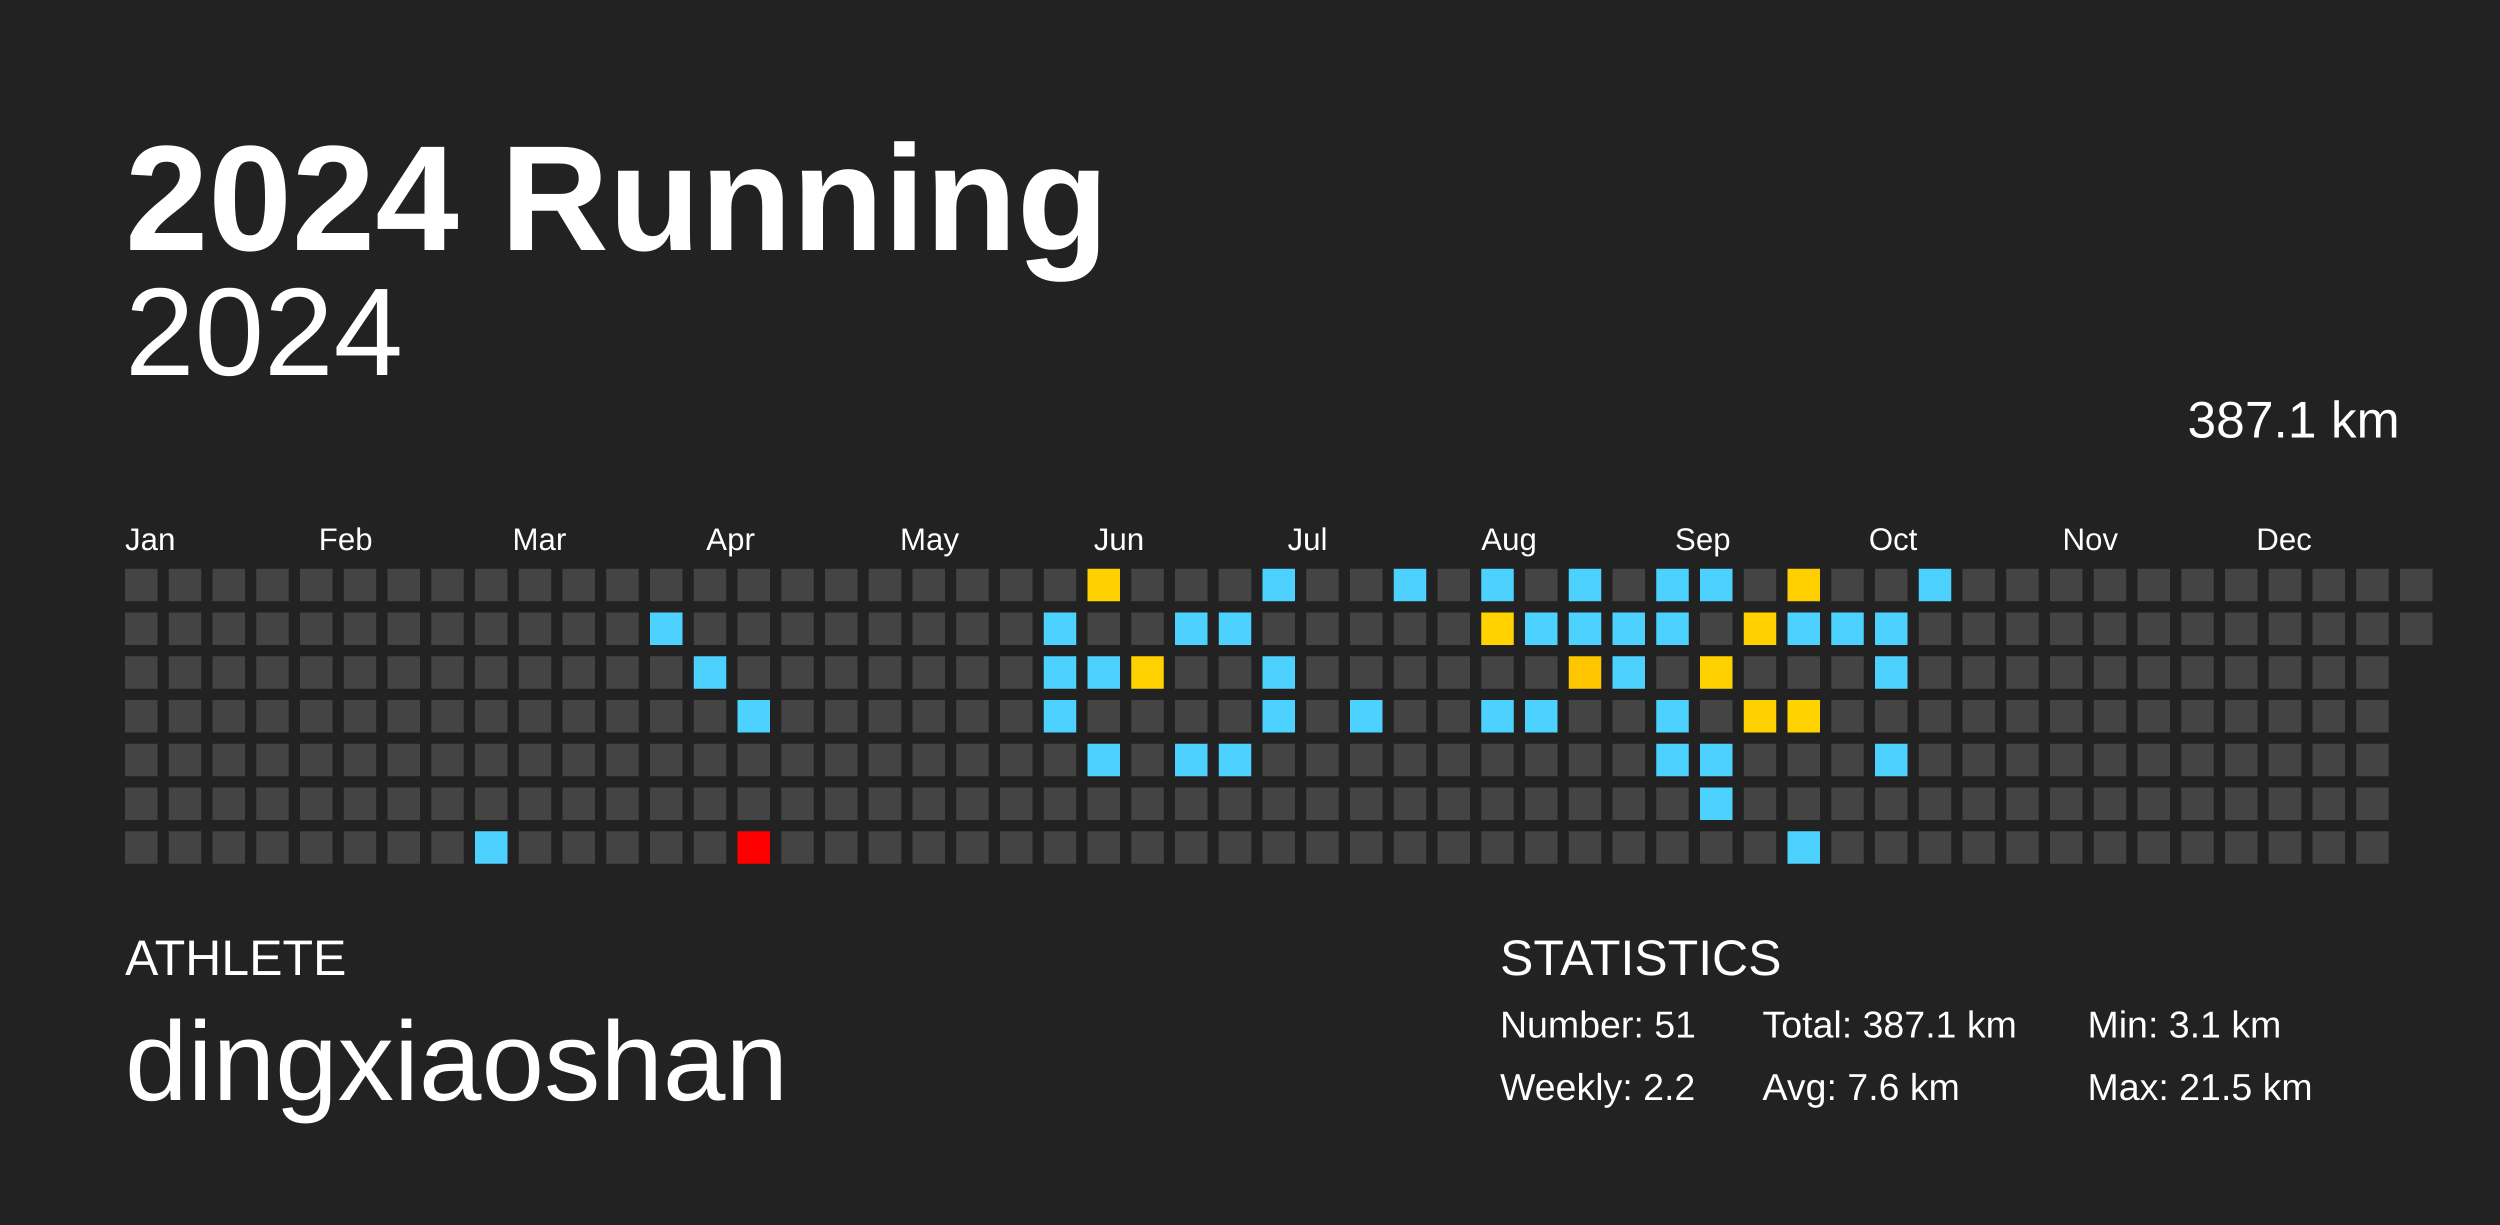
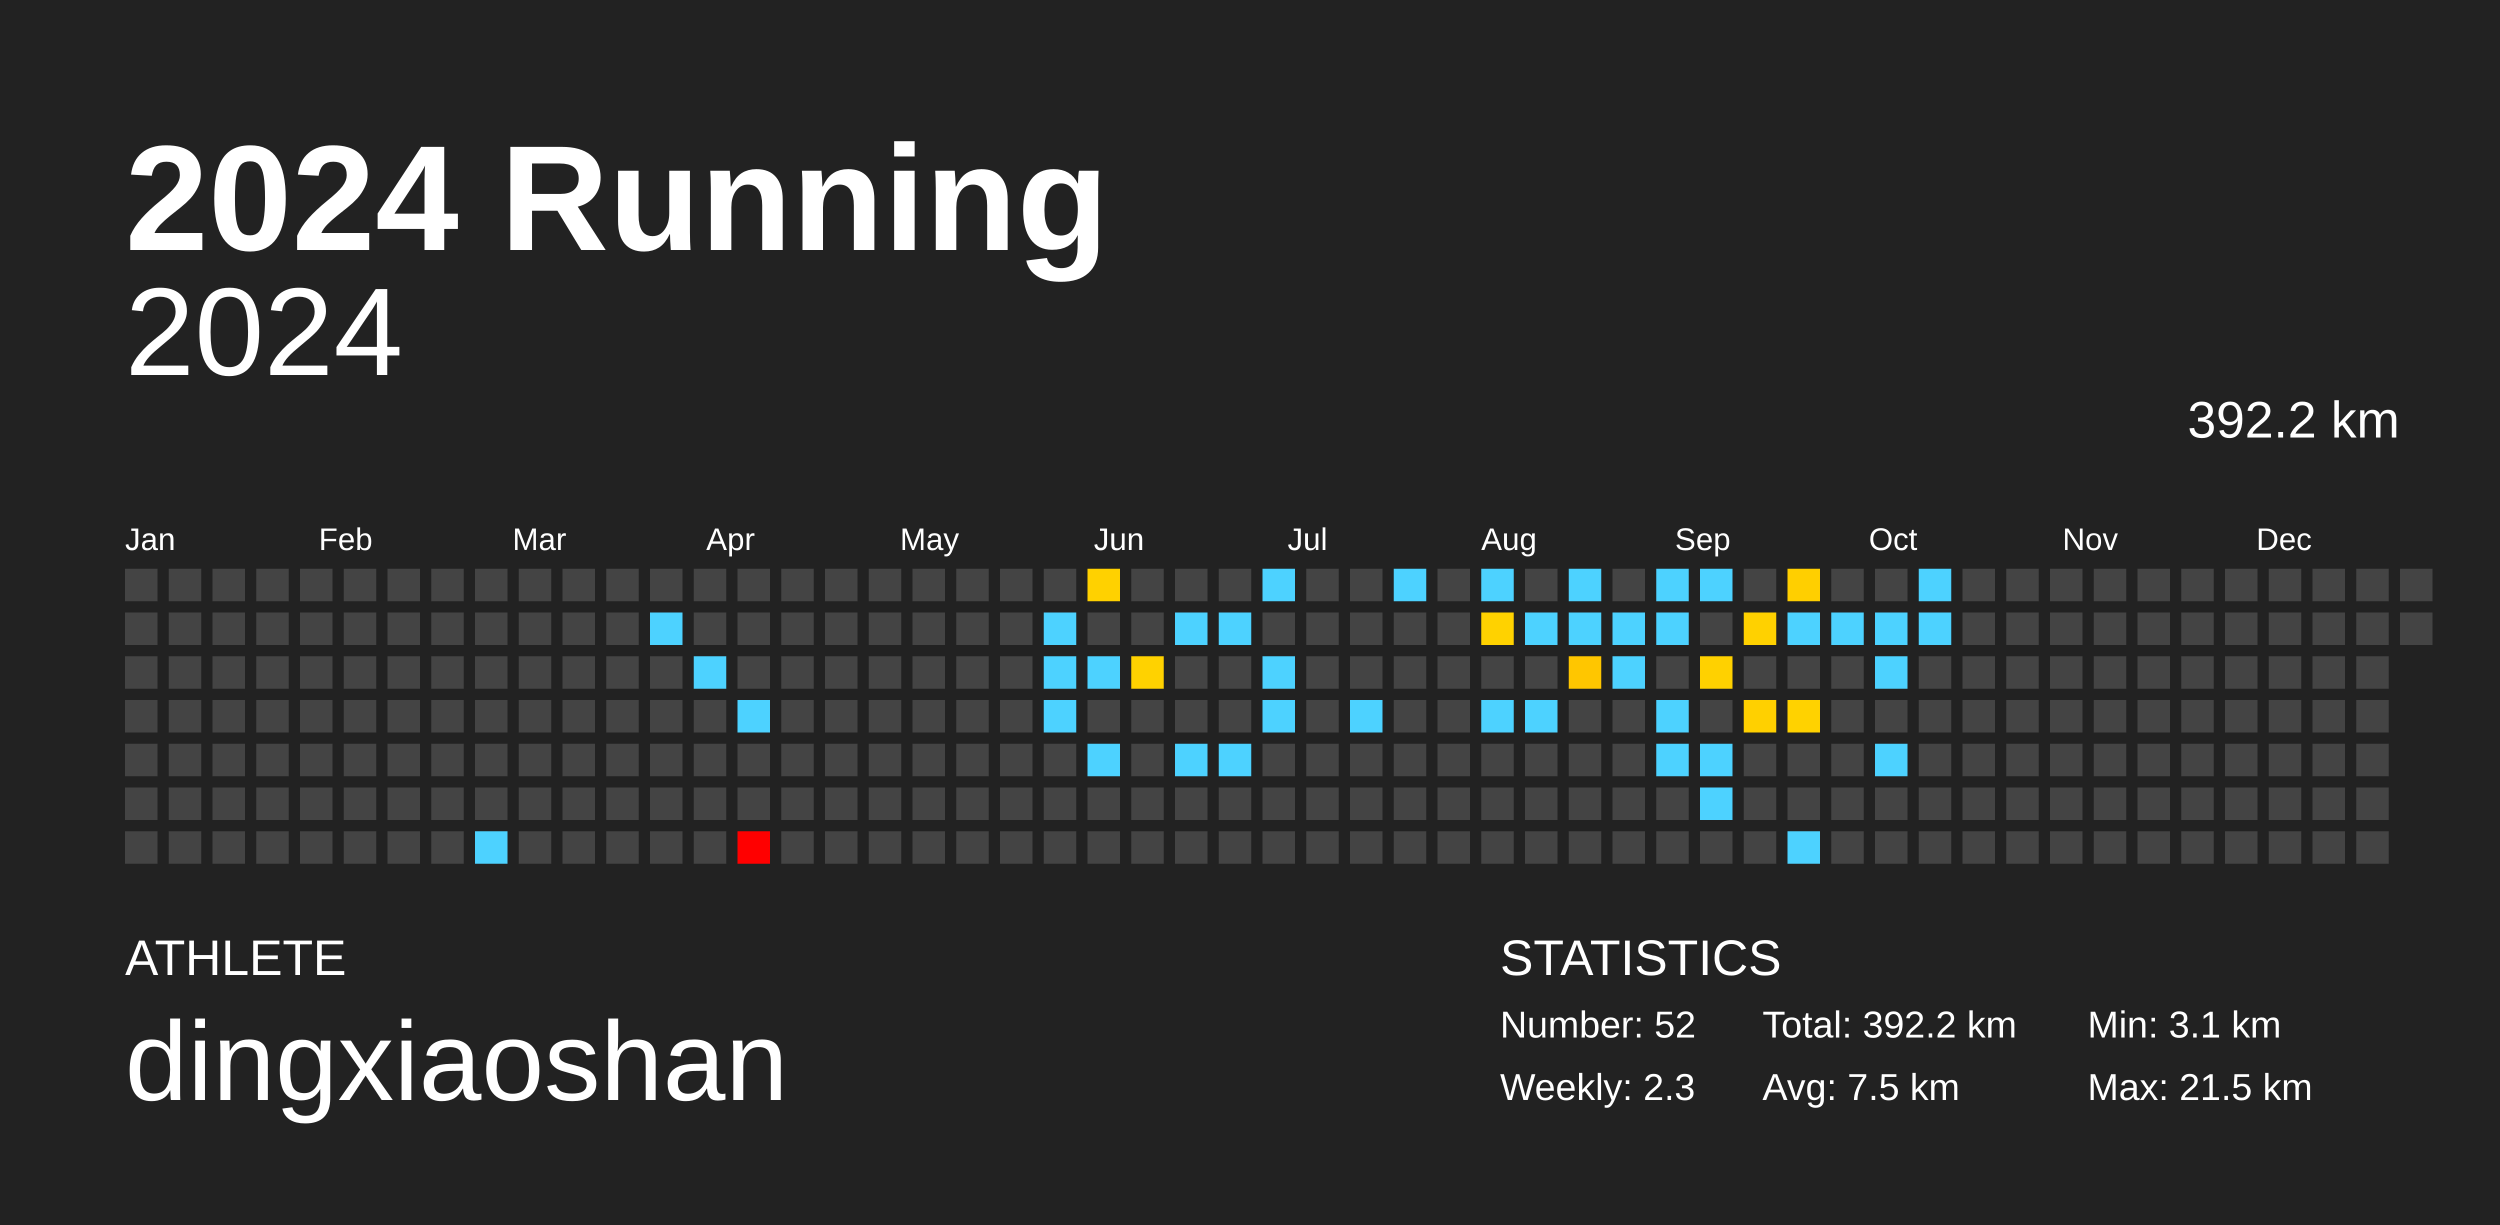
<svg xmlns="http://www.w3.org/2000/svg" baseProfile="full" height="98mm" version="1.1" viewBox="0,0,200,98" width="200mm">
  <defs />
  <rect fill="#222222" height="98" width="200" x="0" y="0" />
  <text fill="#FFFFFF" style="font-size:12px; font-family:Arial; font-weight:bold;" x="10" y="20">2024 Running</text>
  <text fill="#FFFFFF" style="font-size:4px; font-family:Arial" x="10" y="78">ATHLETE</text>
  <text fill="#FFFFFF" style="font-size:9px; font-family:Arial" x="10" y="88">dingxiaoshan</text>
  <text fill="#FFFFFF" style="font-size:4px; font-family:Arial" x="120" y="78">STATISTICS</text>
-   <text fill="#FFFFFF" style="font-size:3px; font-family:Arial" x="120" y="83">Number: 51</text>
-   <text fill="#FFFFFF" style="font-size:3px; font-family:Arial" x="120" y="88">Weekly: 2.2</text>
-   <text fill="#FFFFFF" style="font-size:3px; font-family:Arial" x="141" y="83">Total: 387.1 km</text>
-   <text fill="#FFFFFF" style="font-size:3px; font-family:Arial" x="141" y="88">Avg: 7.6 km</text>
+   <text fill="#FFFFFF" style="font-size:3px; font-family:Arial" x="120" y="83">Number: 52</text>
+   <text fill="#FFFFFF" style="font-size:3px; font-family:Arial" x="120" y="88">Weekly: 2.3</text>
+   <text fill="#FFFFFF" style="font-size:3px; font-family:Arial" x="141" y="83">Total: 392.2 km</text>
+   <text fill="#FFFFFF" style="font-size:3px; font-family:Arial" x="141" y="88">Avg: 7.5 km</text>
  <text fill="#FFFFFF" style="font-size:3px; font-family:Arial" x="167" y="83">Min: 3.1 km</text>
  <text fill="#FFFFFF" style="font-size:3px; font-family:Arial" x="167" y="88">Max: 21.5 km</text>
  <text alignment-baseline="hanging" fill="#FFFFFF" style="font-size:10.0px; font-family:Arial;" x="10" y="30">2024</text>
-   <text alignment-baseline="hanging" fill="#FFFFFF" style="font-size:4.125px; font-family:Arial;" x="175" y="35">387.1 km</text>
+   <text alignment-baseline="hanging" fill="#FFFFFF" style="font-size:4.125px; font-family:Arial;" x="175" y="35">392.2 km</text>
  <text fill="#FFFFFF" style="font-size:2.5px; font-family:Arial" x="10.0" y="44">Jan</text>
  <text fill="#FFFFFF" style="font-size:2.5px; font-family:Arial" x="25.5" y="44">Feb</text>
  <text fill="#FFFFFF" style="font-size:2.5px; font-family:Arial" x="41.0" y="44">Mar</text>
  <text fill="#FFFFFF" style="font-size:2.5px; font-family:Arial" x="56.5" y="44">Apr</text>
  <text fill="#FFFFFF" style="font-size:2.5px; font-family:Arial" x="72.0" y="44">May</text>
  <text fill="#FFFFFF" style="font-size:2.5px; font-family:Arial" x="87.5" y="44">Jun</text>
  <text fill="#FFFFFF" style="font-size:2.5px; font-family:Arial" x="103.0" y="44">Jul</text>
  <text fill="#FFFFFF" style="font-size:2.5px; font-family:Arial" x="118.5" y="44">Aug</text>
  <text fill="#FFFFFF" style="font-size:2.5px; font-family:Arial" x="134.0" y="44">Sep</text>
  <text fill="#FFFFFF" style="font-size:2.5px; font-family:Arial" x="149.5" y="44">Oct</text>
  <text fill="#FFFFFF" style="font-size:2.5px; font-family:Arial" x="165.0" y="44">Nov</text>
  <text fill="#FFFFFF" style="font-size:2.5px; font-family:Arial" x="180.5" y="44">Dec</text>
  <rect fill="#444444" height="2.6" width="2.6" x="10.0" y="45.5" />
  <rect fill="#444444" height="2.6" width="2.6" x="10.0" y="49.0" />
  <rect fill="#444444" height="2.6" width="2.6" x="10.0" y="52.5" />
  <rect fill="#444444" height="2.6" width="2.6" x="10.0" y="56.0" />
  <rect fill="#444444" height="2.6" width="2.6" x="10.0" y="59.5" />
  <rect fill="#444444" height="2.6" width="2.6" x="10.0" y="63.0" />
  <rect fill="#444444" height="2.6" width="2.6" x="10.0" y="66.5" />
  <rect fill="#444444" height="2.6" width="2.6" x="13.5" y="45.5" />
  <rect fill="#444444" height="2.6" width="2.6" x="13.5" y="49.0" />
  <rect fill="#444444" height="2.6" width="2.6" x="13.5" y="52.5" />
  <rect fill="#444444" height="2.6" width="2.6" x="13.5" y="56.0" />
  <rect fill="#444444" height="2.6" width="2.6" x="13.5" y="59.5" />
  <rect fill="#444444" height="2.6" width="2.6" x="13.5" y="63.0" />
  <rect fill="#444444" height="2.6" width="2.6" x="13.5" y="66.5" />
  <rect fill="#444444" height="2.6" width="2.6" x="17.0" y="45.5" />
  <rect fill="#444444" height="2.6" width="2.6" x="17.0" y="49.0" />
  <rect fill="#444444" height="2.6" width="2.6" x="17.0" y="52.5" />
  <rect fill="#444444" height="2.6" width="2.6" x="17.0" y="56.0" />
  <rect fill="#444444" height="2.6" width="2.6" x="17.0" y="59.5" />
  <rect fill="#444444" height="2.6" width="2.6" x="17.0" y="63.0" />
  <rect fill="#444444" height="2.6" width="2.6" x="17.0" y="66.5" />
  <rect fill="#444444" height="2.6" width="2.6" x="20.5" y="45.5" />
  <rect fill="#444444" height="2.6" width="2.6" x="20.5" y="49.0" />
  <rect fill="#444444" height="2.6" width="2.6" x="20.5" y="52.5" />
  <rect fill="#444444" height="2.6" width="2.6" x="20.5" y="56.0" />
  <rect fill="#444444" height="2.6" width="2.6" x="20.5" y="59.5" />
  <rect fill="#444444" height="2.6" width="2.6" x="20.5" y="63.0" />
  <rect fill="#444444" height="2.6" width="2.6" x="20.5" y="66.5" />
  <rect fill="#444444" height="2.6" width="2.6" x="24.0" y="45.5" />
  <rect fill="#444444" height="2.6" width="2.6" x="24.0" y="49.0" />
  <rect fill="#444444" height="2.6" width="2.6" x="24.0" y="52.5" />
  <rect fill="#444444" height="2.6" width="2.6" x="24.0" y="56.0" />
  <rect fill="#444444" height="2.6" width="2.6" x="24.0" y="59.5" />
  <rect fill="#444444" height="2.6" width="2.6" x="24.0" y="63.0" />
  <rect fill="#444444" height="2.6" width="2.6" x="24.0" y="66.5" />
  <rect fill="#444444" height="2.6" width="2.6" x="27.5" y="45.5" />
  <rect fill="#444444" height="2.6" width="2.6" x="27.5" y="49.0" />
  <rect fill="#444444" height="2.6" width="2.6" x="27.5" y="52.5" />
  <rect fill="#444444" height="2.6" width="2.6" x="27.5" y="56.0" />
  <rect fill="#444444" height="2.6" width="2.6" x="27.5" y="59.5" />
  <rect fill="#444444" height="2.6" width="2.6" x="27.5" y="63.0" />
  <rect fill="#444444" height="2.6" width="2.6" x="27.5" y="66.5" />
  <rect fill="#444444" height="2.6" width="2.6" x="31.0" y="45.5" />
  <rect fill="#444444" height="2.6" width="2.6" x="31.0" y="49.0" />
  <rect fill="#444444" height="2.6" width="2.6" x="31.0" y="52.5" />
  <rect fill="#444444" height="2.6" width="2.6" x="31.0" y="56.0" />
  <rect fill="#444444" height="2.6" width="2.6" x="31.0" y="59.5" />
  <rect fill="#444444" height="2.6" width="2.6" x="31.0" y="63.0" />
  <rect fill="#444444" height="2.6" width="2.6" x="31.0" y="66.5" />
  <rect fill="#444444" height="2.6" width="2.6" x="34.5" y="45.5" />
  <rect fill="#444444" height="2.6" width="2.6" x="34.5" y="49.0" />
  <rect fill="#444444" height="2.6" width="2.6" x="34.5" y="52.5" />
  <rect fill="#444444" height="2.6" width="2.6" x="34.5" y="56.0" />
  <rect fill="#444444" height="2.6" width="2.6" x="34.5" y="59.5" />
  <rect fill="#444444" height="2.6" width="2.6" x="34.5" y="63.0" />
  <rect fill="#444444" height="2.6" width="2.6" x="34.5" y="66.5" />
  <rect fill="#444444" height="2.6" width="2.6" x="38.0" y="45.5" />
  <rect fill="#444444" height="2.6" width="2.6" x="38.0" y="49.0" />
  <rect fill="#444444" height="2.6" width="2.6" x="38.0" y="52.5" />
  <rect fill="#444444" height="2.6" width="2.6" x="38.0" y="56.0" />
  <rect fill="#444444" height="2.6" width="2.6" x="38.0" y="59.5" />
  <rect fill="#444444" height="2.6" width="2.6" x="38.0" y="63.0" />
  <rect fill="#4dd2ff" height="2.6" width="2.6" x="38.0" y="66.5" />
  <rect fill="#444444" height="2.6" width="2.6" x="41.5" y="45.5" />
  <rect fill="#444444" height="2.6" width="2.6" x="41.5" y="49.0" />
  <rect fill="#444444" height="2.6" width="2.6" x="41.5" y="52.5" />
  <rect fill="#444444" height="2.6" width="2.6" x="41.5" y="56.0" />
  <rect fill="#444444" height="2.6" width="2.6" x="41.5" y="59.5" />
  <rect fill="#444444" height="2.6" width="2.6" x="41.5" y="63.0" />
  <rect fill="#444444" height="2.6" width="2.6" x="41.5" y="66.5" />
  <rect fill="#444444" height="2.6" width="2.6" x="45.0" y="45.5" />
  <rect fill="#444444" height="2.6" width="2.6" x="45.0" y="49.0" />
  <rect fill="#444444" height="2.6" width="2.6" x="45.0" y="52.5" />
  <rect fill="#444444" height="2.6" width="2.6" x="45.0" y="56.0" />
  <rect fill="#444444" height="2.6" width="2.6" x="45.0" y="59.5" />
  <rect fill="#444444" height="2.6" width="2.6" x="45.0" y="63.0" />
  <rect fill="#444444" height="2.6" width="2.6" x="45.0" y="66.5" />
  <rect fill="#444444" height="2.6" width="2.6" x="48.5" y="45.5" />
  <rect fill="#444444" height="2.6" width="2.6" x="48.5" y="49.0" />
  <rect fill="#444444" height="2.6" width="2.6" x="48.5" y="52.5" />
  <rect fill="#444444" height="2.6" width="2.6" x="48.5" y="56.0" />
  <rect fill="#444444" height="2.6" width="2.6" x="48.5" y="59.5" />
  <rect fill="#444444" height="2.6" width="2.6" x="48.5" y="63.0" />
  <rect fill="#444444" height="2.6" width="2.6" x="48.5" y="66.5" />
  <rect fill="#444444" height="2.6" width="2.6" x="52.0" y="45.5" />
  <rect fill="#4dd2ff" height="2.6" width="2.6" x="52.0" y="49.0" />
  <rect fill="#444444" height="2.6" width="2.6" x="52.0" y="52.5" />
  <rect fill="#444444" height="2.6" width="2.6" x="52.0" y="56.0" />
  <rect fill="#444444" height="2.6" width="2.6" x="52.0" y="59.5" />
  <rect fill="#444444" height="2.6" width="2.6" x="52.0" y="63.0" />
  <rect fill="#444444" height="2.6" width="2.6" x="52.0" y="66.5" />
  <rect fill="#444444" height="2.6" width="2.6" x="55.5" y="45.5" />
  <rect fill="#444444" height="2.6" width="2.6" x="55.5" y="49.0" />
  <rect fill="#4dd2ff" height="2.6" width="2.6" x="55.5" y="52.5" />
  <rect fill="#444444" height="2.6" width="2.6" x="55.5" y="56.0" />
  <rect fill="#444444" height="2.6" width="2.6" x="55.5" y="59.5" />
  <rect fill="#444444" height="2.6" width="2.6" x="55.5" y="63.0" />
  <rect fill="#444444" height="2.6" width="2.6" x="55.5" y="66.5" />
  <rect fill="#444444" height="2.6" width="2.6" x="59.0" y="45.5" />
  <rect fill="#444444" height="2.6" width="2.6" x="59.0" y="49.0" />
  <rect fill="#444444" height="2.6" width="2.6" x="59.0" y="52.5" />
  <rect fill="#4dd2ff" height="2.6" width="2.6" x="59.0" y="56.0" />
  <rect fill="#444444" height="2.6" width="2.6" x="59.0" y="59.5" />
  <rect fill="#444444" height="2.6" width="2.6" x="59.0" y="63.0" />
  <rect fill="red" height="2.6" width="2.6" x="59.0" y="66.5" />
  <rect fill="#444444" height="2.6" width="2.6" x="62.5" y="45.5" />
  <rect fill="#444444" height="2.6" width="2.6" x="62.5" y="49.0" />
  <rect fill="#444444" height="2.6" width="2.6" x="62.5" y="52.5" />
  <rect fill="#444444" height="2.6" width="2.6" x="62.5" y="56.0" />
  <rect fill="#444444" height="2.6" width="2.6" x="62.5" y="59.5" />
  <rect fill="#444444" height="2.6" width="2.6" x="62.5" y="63.0" />
  <rect fill="#444444" height="2.6" width="2.6" x="62.5" y="66.5" />
  <rect fill="#444444" height="2.6" width="2.6" x="66.0" y="45.5" />
  <rect fill="#444444" height="2.6" width="2.6" x="66.0" y="49.0" />
  <rect fill="#444444" height="2.6" width="2.6" x="66.0" y="52.5" />
  <rect fill="#444444" height="2.6" width="2.6" x="66.0" y="56.0" />
  <rect fill="#444444" height="2.6" width="2.6" x="66.0" y="59.5" />
  <rect fill="#444444" height="2.6" width="2.6" x="66.0" y="63.0" />
  <rect fill="#444444" height="2.6" width="2.6" x="66.0" y="66.5" />
  <rect fill="#444444" height="2.6" width="2.6" x="69.5" y="45.5" />
  <rect fill="#444444" height="2.6" width="2.6" x="69.5" y="49.0" />
  <rect fill="#444444" height="2.6" width="2.6" x="69.5" y="52.5" />
  <rect fill="#444444" height="2.6" width="2.6" x="69.5" y="56.0" />
  <rect fill="#444444" height="2.6" width="2.6" x="69.5" y="59.5" />
  <rect fill="#444444" height="2.6" width="2.6" x="69.5" y="63.0" />
  <rect fill="#444444" height="2.6" width="2.6" x="69.5" y="66.5" />
  <rect fill="#444444" height="2.6" width="2.6" x="73.0" y="45.5" />
  <rect fill="#444444" height="2.6" width="2.6" x="73.0" y="49.0" />
  <rect fill="#444444" height="2.6" width="2.6" x="73.0" y="52.5" />
  <rect fill="#444444" height="2.6" width="2.6" x="73.0" y="56.0" />
  <rect fill="#444444" height="2.6" width="2.6" x="73.0" y="59.5" />
  <rect fill="#444444" height="2.6" width="2.6" x="73.0" y="63.0" />
  <rect fill="#444444" height="2.6" width="2.6" x="73.0" y="66.5" />
  <rect fill="#444444" height="2.6" width="2.6" x="76.5" y="45.5" />
  <rect fill="#444444" height="2.6" width="2.6" x="76.5" y="49.0" />
  <rect fill="#444444" height="2.6" width="2.6" x="76.5" y="52.5" />
  <rect fill="#444444" height="2.6" width="2.6" x="76.5" y="56.0" />
  <rect fill="#444444" height="2.6" width="2.6" x="76.5" y="59.5" />
  <rect fill="#444444" height="2.6" width="2.6" x="76.5" y="63.0" />
  <rect fill="#444444" height="2.6" width="2.6" x="76.5" y="66.5" />
  <rect fill="#444444" height="2.6" width="2.6" x="80.0" y="45.5" />
  <rect fill="#444444" height="2.6" width="2.6" x="80.0" y="49.0" />
  <rect fill="#444444" height="2.6" width="2.6" x="80.0" y="52.5" />
  <rect fill="#444444" height="2.6" width="2.6" x="80.0" y="56.0" />
  <rect fill="#444444" height="2.6" width="2.6" x="80.0" y="59.5" />
  <rect fill="#444444" height="2.6" width="2.6" x="80.0" y="63.0" />
  <rect fill="#444444" height="2.6" width="2.6" x="80.0" y="66.5" />
  <rect fill="#444444" height="2.6" width="2.6" x="83.5" y="45.5" />
  <rect fill="#4dd2ff" height="2.6" width="2.6" x="83.5" y="49.0" />
  <rect fill="#4dd2ff" height="2.6" width="2.6" x="83.5" y="52.5" />
  <rect fill="#4dd2ff" height="2.6" width="2.6" x="83.5" y="56.0" />
  <rect fill="#444444" height="2.6" width="2.6" x="83.5" y="59.5" />
  <rect fill="#444444" height="2.6" width="2.6" x="83.5" y="63.0" />
  <rect fill="#444444" height="2.6" width="2.6" x="83.5" y="66.5" />
  <rect fill="#ffd100" height="2.6" width="2.6" x="87.0" y="45.5" />
  <rect fill="#444444" height="2.6" width="2.6" x="87.0" y="49.0" />
  <rect fill="#4dd2ff" height="2.6" width="2.6" x="87.0" y="52.5" />
  <rect fill="#444444" height="2.6" width="2.6" x="87.0" y="56.0" />
  <rect fill="#4dd2ff" height="2.6" width="2.6" x="87.0" y="59.5" />
  <rect fill="#444444" height="2.6" width="2.6" x="87.0" y="63.0" />
  <rect fill="#444444" height="2.6" width="2.6" x="87.0" y="66.5" />
  <rect fill="#444444" height="2.6" width="2.6" x="90.5" y="45.5" />
  <rect fill="#444444" height="2.6" width="2.6" x="90.5" y="49.0" />
  <rect fill="#ffd200" height="2.6" width="2.6" x="90.5" y="52.5" />
  <rect fill="#444444" height="2.6" width="2.6" x="90.5" y="56.0" />
  <rect fill="#444444" height="2.6" width="2.6" x="90.5" y="59.5" />
  <rect fill="#444444" height="2.6" width="2.6" x="90.5" y="63.0" />
  <rect fill="#444444" height="2.6" width="2.6" x="90.5" y="66.5" />
  <rect fill="#444444" height="2.6" width="2.6" x="94.0" y="45.5" />
  <rect fill="#4dd2ff" height="2.6" width="2.6" x="94.0" y="49.0" />
  <rect fill="#444444" height="2.6" width="2.6" x="94.0" y="52.5" />
  <rect fill="#444444" height="2.6" width="2.6" x="94.0" y="56.0" />
  <rect fill="#4dd2ff" height="2.6" width="2.6" x="94.0" y="59.5" />
  <rect fill="#444444" height="2.6" width="2.6" x="94.0" y="63.0" />
  <rect fill="#444444" height="2.6" width="2.6" x="94.0" y="66.5" />
  <rect fill="#444444" height="2.6" width="2.6" x="97.5" y="45.5" />
  <rect fill="#4dd2ff" height="2.6" width="2.6" x="97.5" y="49.0" />
  <rect fill="#444444" height="2.6" width="2.6" x="97.5" y="52.5" />
  <rect fill="#444444" height="2.6" width="2.6" x="97.5" y="56.0" />
  <rect fill="#4dd2ff" height="2.6" width="2.6" x="97.5" y="59.5" />
  <rect fill="#444444" height="2.6" width="2.6" x="97.5" y="63.0" />
  <rect fill="#444444" height="2.6" width="2.6" x="97.5" y="66.5" />
  <rect fill="#4dd2ff" height="2.6" width="2.6" x="101.0" y="45.5" />
  <rect fill="#444444" height="2.6" width="2.6" x="101.0" y="49.0" />
  <rect fill="#4dd2ff" height="2.6" width="2.6" x="101.0" y="52.5" />
  <rect fill="#4dd2ff" height="2.6" width="2.6" x="101.0" y="56.0" />
  <rect fill="#444444" height="2.6" width="2.6" x="101.0" y="59.5" />
  <rect fill="#444444" height="2.6" width="2.6" x="101.0" y="63.0" />
  <rect fill="#444444" height="2.6" width="2.6" x="101.0" y="66.5" />
  <rect fill="#444444" height="2.6" width="2.6" x="104.5" y="45.5" />
  <rect fill="#444444" height="2.6" width="2.6" x="104.5" y="49.0" />
  <rect fill="#444444" height="2.6" width="2.6" x="104.5" y="52.5" />
  <rect fill="#444444" height="2.6" width="2.6" x="104.5" y="56.0" />
  <rect fill="#444444" height="2.6" width="2.6" x="104.5" y="59.5" />
  <rect fill="#444444" height="2.6" width="2.6" x="104.5" y="63.0" />
  <rect fill="#444444" height="2.6" width="2.6" x="104.5" y="66.5" />
  <rect fill="#444444" height="2.6" width="2.6" x="108.0" y="45.5" />
  <rect fill="#444444" height="2.6" width="2.6" x="108.0" y="49.0" />
  <rect fill="#444444" height="2.6" width="2.6" x="108.0" y="52.5" />
  <rect fill="#4dd2ff" height="2.6" width="2.6" x="108.0" y="56.0" />
  <rect fill="#444444" height="2.6" width="2.6" x="108.0" y="59.5" />
  <rect fill="#444444" height="2.6" width="2.6" x="108.0" y="63.0" />
  <rect fill="#444444" height="2.6" width="2.6" x="108.0" y="66.5" />
  <rect fill="#4dd2ff" height="2.6" width="2.6" x="111.5" y="45.5" />
  <rect fill="#444444" height="2.6" width="2.6" x="111.5" y="49.0" />
  <rect fill="#444444" height="2.6" width="2.6" x="111.5" y="52.5" />
  <rect fill="#444444" height="2.6" width="2.6" x="111.5" y="56.0" />
  <rect fill="#444444" height="2.6" width="2.6" x="111.5" y="59.5" />
  <rect fill="#444444" height="2.6" width="2.6" x="111.5" y="63.0" />
  <rect fill="#444444" height="2.6" width="2.6" x="111.5" y="66.5" />
  <rect fill="#444444" height="2.6" width="2.6" x="115.0" y="45.5" />
  <rect fill="#444444" height="2.6" width="2.6" x="115.0" y="49.0" />
  <rect fill="#444444" height="2.6" width="2.6" x="115.0" y="52.5" />
  <rect fill="#444444" height="2.6" width="2.6" x="115.0" y="56.0" />
  <rect fill="#444444" height="2.6" width="2.6" x="115.0" y="59.5" />
  <rect fill="#444444" height="2.6" width="2.6" x="115.0" y="63.0" />
  <rect fill="#444444" height="2.6" width="2.6" x="115.0" y="66.5" />
  <rect fill="#4dd2ff" height="2.6" width="2.6" x="118.5" y="45.5" />
  <rect fill="#ffd200" height="2.6" width="2.6" x="118.5" y="49.0" />
  <rect fill="#444444" height="2.6" width="2.6" x="118.5" y="52.5" />
  <rect fill="#4dd2ff" height="2.6" width="2.6" x="118.5" y="56.0" />
  <rect fill="#444444" height="2.6" width="2.6" x="118.5" y="59.5" />
  <rect fill="#444444" height="2.6" width="2.6" x="118.5" y="63.0" />
  <rect fill="#444444" height="2.6" width="2.6" x="118.5" y="66.5" />
  <rect fill="#444444" height="2.6" width="2.6" x="122.0" y="45.5" />
  <rect fill="#4dd2ff" height="2.6" width="2.6" x="122.0" y="49.0" />
  <rect fill="#444444" height="2.6" width="2.6" x="122.0" y="52.5" />
  <rect fill="#4dd2ff" height="2.6" width="2.6" x="122.0" y="56.0" />
  <rect fill="#444444" height="2.6" width="2.6" x="122.0" y="59.5" />
  <rect fill="#444444" height="2.6" width="2.6" x="122.0" y="63.0" />
  <rect fill="#444444" height="2.6" width="2.6" x="122.0" y="66.5" />
  <rect fill="#4dd2ff" height="2.6" width="2.6" x="125.5" y="45.5" />
  <rect fill="#4dd2ff" height="2.6" width="2.6" x="125.5" y="49.0" />
  <rect fill="#ffc600" height="2.6" width="2.6" x="125.5" y="52.5" />
  <rect fill="#444444" height="2.6" width="2.6" x="125.5" y="56.0" />
  <rect fill="#444444" height="2.6" width="2.6" x="125.5" y="59.5" />
  <rect fill="#444444" height="2.6" width="2.6" x="125.5" y="63.0" />
  <rect fill="#444444" height="2.6" width="2.6" x="125.5" y="66.5" />
  <rect fill="#444444" height="2.6" width="2.6" x="129.0" y="45.5" />
  <rect fill="#4dd2ff" height="2.6" width="2.6" x="129.0" y="49.0" />
  <rect fill="#4dd2ff" height="2.6" width="2.6" x="129.0" y="52.5" />
  <rect fill="#444444" height="2.6" width="2.6" x="129.0" y="56.0" />
  <rect fill="#444444" height="2.6" width="2.6" x="129.0" y="59.5" />
  <rect fill="#444444" height="2.6" width="2.6" x="129.0" y="63.0" />
  <rect fill="#444444" height="2.6" width="2.6" x="129.0" y="66.5" />
  <rect fill="#4dd2ff" height="2.6" width="2.6" x="132.5" y="45.5" />
  <rect fill="#4dd2ff" height="2.6" width="2.6" x="132.5" y="49.0" />
  <rect fill="#444444" height="2.6" width="2.6" x="132.5" y="52.5" />
  <rect fill="#4dd2ff" height="2.6" width="2.6" x="132.5" y="56.0" />
  <rect fill="#4dd2ff" height="2.6" width="2.6" x="132.5" y="59.5" />
  <rect fill="#444444" height="2.6" width="2.6" x="132.5" y="63.0" />
  <rect fill="#444444" height="2.6" width="2.6" x="132.5" y="66.5" />
  <rect fill="#4dd2ff" height="2.6" width="2.6" x="136.0" y="45.5" />
  <rect fill="#444444" height="2.6" width="2.6" x="136.0" y="49.0" />
  <rect fill="#ffd100" height="2.6" width="2.6" x="136.0" y="52.5" />
  <rect fill="#444444" height="2.6" width="2.6" x="136.0" y="56.0" />
  <rect fill="#4dd2ff" height="2.6" width="2.6" x="136.0" y="59.5" />
  <rect fill="#4dd2ff" height="2.6" width="2.6" x="136.0" y="63.0" />
  <rect fill="#444444" height="2.6" width="2.6" x="136.0" y="66.5" />
  <rect fill="#444444" height="2.6" width="2.6" x="139.5" y="45.5" />
  <rect fill="#ffd100" height="2.6" width="2.6" x="139.5" y="49.0" />
  <rect fill="#444444" height="2.6" width="2.6" x="139.5" y="52.5" />
  <rect fill="#ffd000" height="2.6" width="2.6" x="139.5" y="56.0" />
  <rect fill="#444444" height="2.6" width="2.6" x="139.5" y="59.5" />
  <rect fill="#444444" height="2.6" width="2.6" x="139.5" y="63.0" />
  <rect fill="#444444" height="2.6" width="2.6" x="139.5" y="66.5" />
  <rect fill="#ffcf00" height="2.6" width="2.6" x="143.0" y="45.5" />
  <rect fill="#4dd2ff" height="2.6" width="2.6" x="143.0" y="49.0" />
  <rect fill="#444444" height="2.6" width="2.6" x="143.0" y="52.5" />
  <rect fill="#ffd200" height="2.6" width="2.6" x="143.0" y="56.0" />
  <rect fill="#444444" height="2.6" width="2.6" x="143.0" y="59.5" />
  <rect fill="#444444" height="2.6" width="2.6" x="143.0" y="63.0" />
  <rect fill="#4dd2ff" height="2.6" width="2.6" x="143.0" y="66.5" />
  <rect fill="#444444" height="2.6" width="2.6" x="146.5" y="45.5" />
  <rect fill="#4dd2ff" height="2.6" width="2.6" x="146.5" y="49.0" />
  <rect fill="#444444" height="2.6" width="2.6" x="146.5" y="52.5" />
  <rect fill="#444444" height="2.6" width="2.6" x="146.5" y="56.0" />
  <rect fill="#444444" height="2.6" width="2.6" x="146.5" y="59.5" />
  <rect fill="#444444" height="2.6" width="2.6" x="146.5" y="63.0" />
  <rect fill="#444444" height="2.6" width="2.6" x="146.5" y="66.5" />
  <rect fill="#444444" height="2.6" width="2.6" x="150.0" y="45.5" />
  <rect fill="#4dd2ff" height="2.6" width="2.6" x="150.0" y="49.0" />
  <rect fill="#4dd2ff" height="2.6" width="2.6" x="150.0" y="52.5" />
  <rect fill="#444444" height="2.6" width="2.6" x="150.0" y="56.0" />
  <rect fill="#4dd2ff" height="2.6" width="2.6" x="150.0" y="59.5" />
  <rect fill="#444444" height="2.6" width="2.6" x="150.0" y="63.0" />
  <rect fill="#444444" height="2.6" width="2.6" x="150.0" y="66.5" />
  <rect fill="#4dd2ff" height="2.6" width="2.6" x="153.5" y="45.5" />
-   <rect fill="#444444" height="2.6" width="2.6" x="153.5" y="49.0" />
+   <rect fill="#4dd2ff" height="2.6" width="2.6" x="153.5" y="49.0" />
  <rect fill="#444444" height="2.6" width="2.6" x="153.5" y="52.5" />
  <rect fill="#444444" height="2.6" width="2.6" x="153.5" y="56.0" />
  <rect fill="#444444" height="2.6" width="2.6" x="153.5" y="59.5" />
  <rect fill="#444444" height="2.6" width="2.6" x="153.5" y="63.0" />
  <rect fill="#444444" height="2.6" width="2.6" x="153.5" y="66.5" />
  <rect fill="#444444" height="2.6" width="2.6" x="157.0" y="45.5" />
  <rect fill="#444444" height="2.6" width="2.6" x="157.0" y="49.0" />
  <rect fill="#444444" height="2.6" width="2.6" x="157.0" y="52.5" />
  <rect fill="#444444" height="2.6" width="2.6" x="157.0" y="56.0" />
  <rect fill="#444444" height="2.6" width="2.6" x="157.0" y="59.5" />
  <rect fill="#444444" height="2.6" width="2.6" x="157.0" y="63.0" />
  <rect fill="#444444" height="2.6" width="2.6" x="157.0" y="66.5" />
  <rect fill="#444444" height="2.6" width="2.6" x="160.5" y="45.5" />
  <rect fill="#444444" height="2.6" width="2.6" x="160.5" y="49.0" />
  <rect fill="#444444" height="2.6" width="2.6" x="160.5" y="52.5" />
  <rect fill="#444444" height="2.6" width="2.6" x="160.5" y="56.0" />
  <rect fill="#444444" height="2.6" width="2.6" x="160.5" y="59.5" />
  <rect fill="#444444" height="2.6" width="2.6" x="160.5" y="63.0" />
  <rect fill="#444444" height="2.6" width="2.6" x="160.5" y="66.5" />
  <rect fill="#444444" height="2.6" width="2.6" x="164.0" y="45.5" />
  <rect fill="#444444" height="2.6" width="2.6" x="164.0" y="49.0" />
  <rect fill="#444444" height="2.6" width="2.6" x="164.0" y="52.5" />
  <rect fill="#444444" height="2.6" width="2.6" x="164.0" y="56.0" />
  <rect fill="#444444" height="2.6" width="2.6" x="164.0" y="59.5" />
  <rect fill="#444444" height="2.6" width="2.6" x="164.0" y="63.0" />
  <rect fill="#444444" height="2.6" width="2.6" x="164.0" y="66.5" />
  <rect fill="#444444" height="2.6" width="2.6" x="167.5" y="45.5" />
  <rect fill="#444444" height="2.6" width="2.6" x="167.5" y="49.0" />
  <rect fill="#444444" height="2.6" width="2.6" x="167.5" y="52.5" />
  <rect fill="#444444" height="2.6" width="2.6" x="167.5" y="56.0" />
  <rect fill="#444444" height="2.6" width="2.6" x="167.5" y="59.5" />
  <rect fill="#444444" height="2.6" width="2.6" x="167.5" y="63.0" />
  <rect fill="#444444" height="2.6" width="2.6" x="167.5" y="66.5" />
  <rect fill="#444444" height="2.6" width="2.6" x="171.0" y="45.5" />
  <rect fill="#444444" height="2.6" width="2.6" x="171.0" y="49.0" />
  <rect fill="#444444" height="2.6" width="2.6" x="171.0" y="52.5" />
  <rect fill="#444444" height="2.6" width="2.6" x="171.0" y="56.0" />
  <rect fill="#444444" height="2.6" width="2.6" x="171.0" y="59.5" />
  <rect fill="#444444" height="2.6" width="2.6" x="171.0" y="63.0" />
  <rect fill="#444444" height="2.6" width="2.6" x="171.0" y="66.5" />
  <rect fill="#444444" height="2.6" width="2.6" x="174.5" y="45.5" />
  <rect fill="#444444" height="2.6" width="2.6" x="174.5" y="49.0" />
  <rect fill="#444444" height="2.6" width="2.6" x="174.5" y="52.5" />
  <rect fill="#444444" height="2.6" width="2.6" x="174.5" y="56.0" />
  <rect fill="#444444" height="2.6" width="2.6" x="174.5" y="59.5" />
  <rect fill="#444444" height="2.6" width="2.6" x="174.5" y="63.0" />
  <rect fill="#444444" height="2.6" width="2.6" x="174.5" y="66.5" />
  <rect fill="#444444" height="2.6" width="2.6" x="178.0" y="45.5" />
  <rect fill="#444444" height="2.6" width="2.6" x="178.0" y="49.0" />
  <rect fill="#444444" height="2.6" width="2.6" x="178.0" y="52.5" />
  <rect fill="#444444" height="2.6" width="2.6" x="178.0" y="56.0" />
  <rect fill="#444444" height="2.6" width="2.6" x="178.0" y="59.5" />
  <rect fill="#444444" height="2.6" width="2.6" x="178.0" y="63.0" />
  <rect fill="#444444" height="2.6" width="2.6" x="178.0" y="66.5" />
  <rect fill="#444444" height="2.6" width="2.6" x="181.5" y="45.5" />
  <rect fill="#444444" height="2.6" width="2.6" x="181.5" y="49.0" />
  <rect fill="#444444" height="2.6" width="2.6" x="181.5" y="52.5" />
  <rect fill="#444444" height="2.6" width="2.6" x="181.5" y="56.0" />
  <rect fill="#444444" height="2.6" width="2.6" x="181.5" y="59.5" />
  <rect fill="#444444" height="2.6" width="2.6" x="181.5" y="63.0" />
  <rect fill="#444444" height="2.6" width="2.6" x="181.5" y="66.5" />
  <rect fill="#444444" height="2.6" width="2.6" x="185.0" y="45.5" />
  <rect fill="#444444" height="2.6" width="2.6" x="185.0" y="49.0" />
  <rect fill="#444444" height="2.6" width="2.6" x="185.0" y="52.5" />
  <rect fill="#444444" height="2.6" width="2.6" x="185.0" y="56.0" />
  <rect fill="#444444" height="2.6" width="2.6" x="185.0" y="59.5" />
  <rect fill="#444444" height="2.6" width="2.6" x="185.0" y="63.0" />
  <rect fill="#444444" height="2.6" width="2.6" x="185.0" y="66.5" />
  <rect fill="#444444" height="2.6" width="2.6" x="188.5" y="45.5" />
  <rect fill="#444444" height="2.6" width="2.6" x="188.5" y="49.0" />
  <rect fill="#444444" height="2.6" width="2.6" x="188.5" y="52.5" />
  <rect fill="#444444" height="2.6" width="2.6" x="188.5" y="56.0" />
  <rect fill="#444444" height="2.6" width="2.6" x="188.5" y="59.5" />
  <rect fill="#444444" height="2.6" width="2.6" x="188.5" y="63.0" />
  <rect fill="#444444" height="2.6" width="2.6" x="188.5" y="66.5" />
  <rect fill="#444444" height="2.6" width="2.6" x="192.0" y="45.5" />
  <rect fill="#444444" height="2.6" width="2.6" x="192.0" y="49.0" />
</svg>
